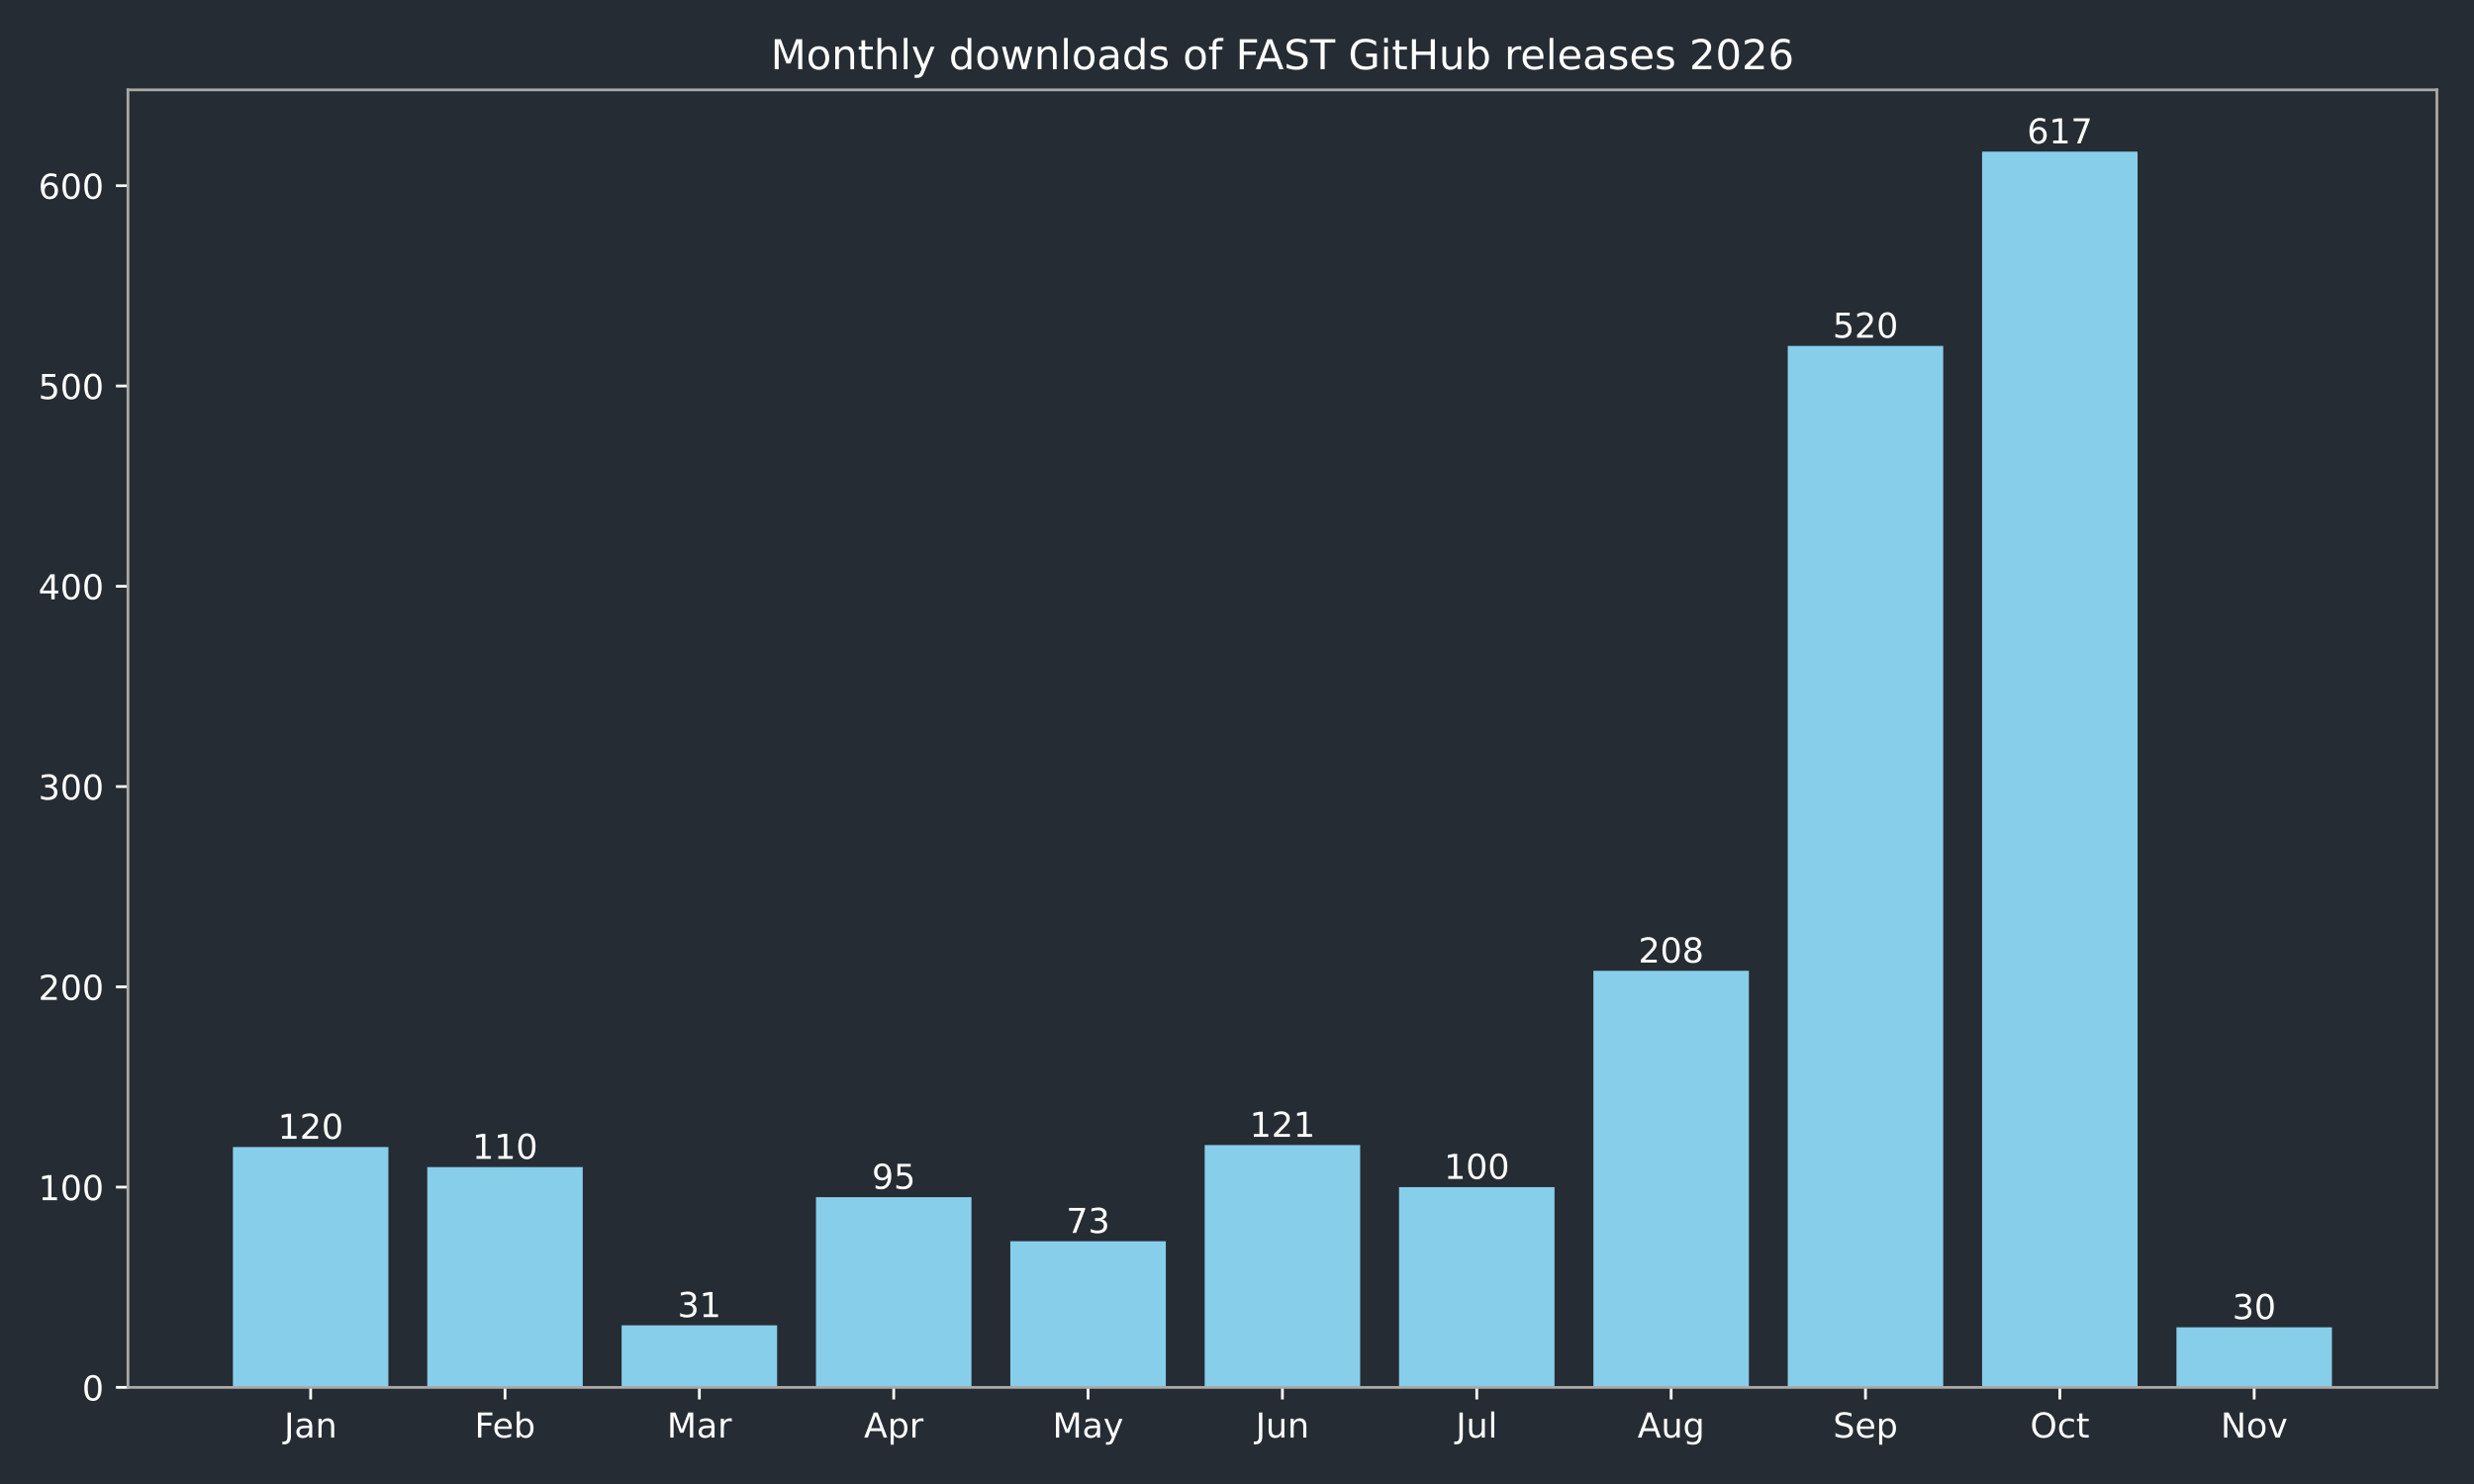
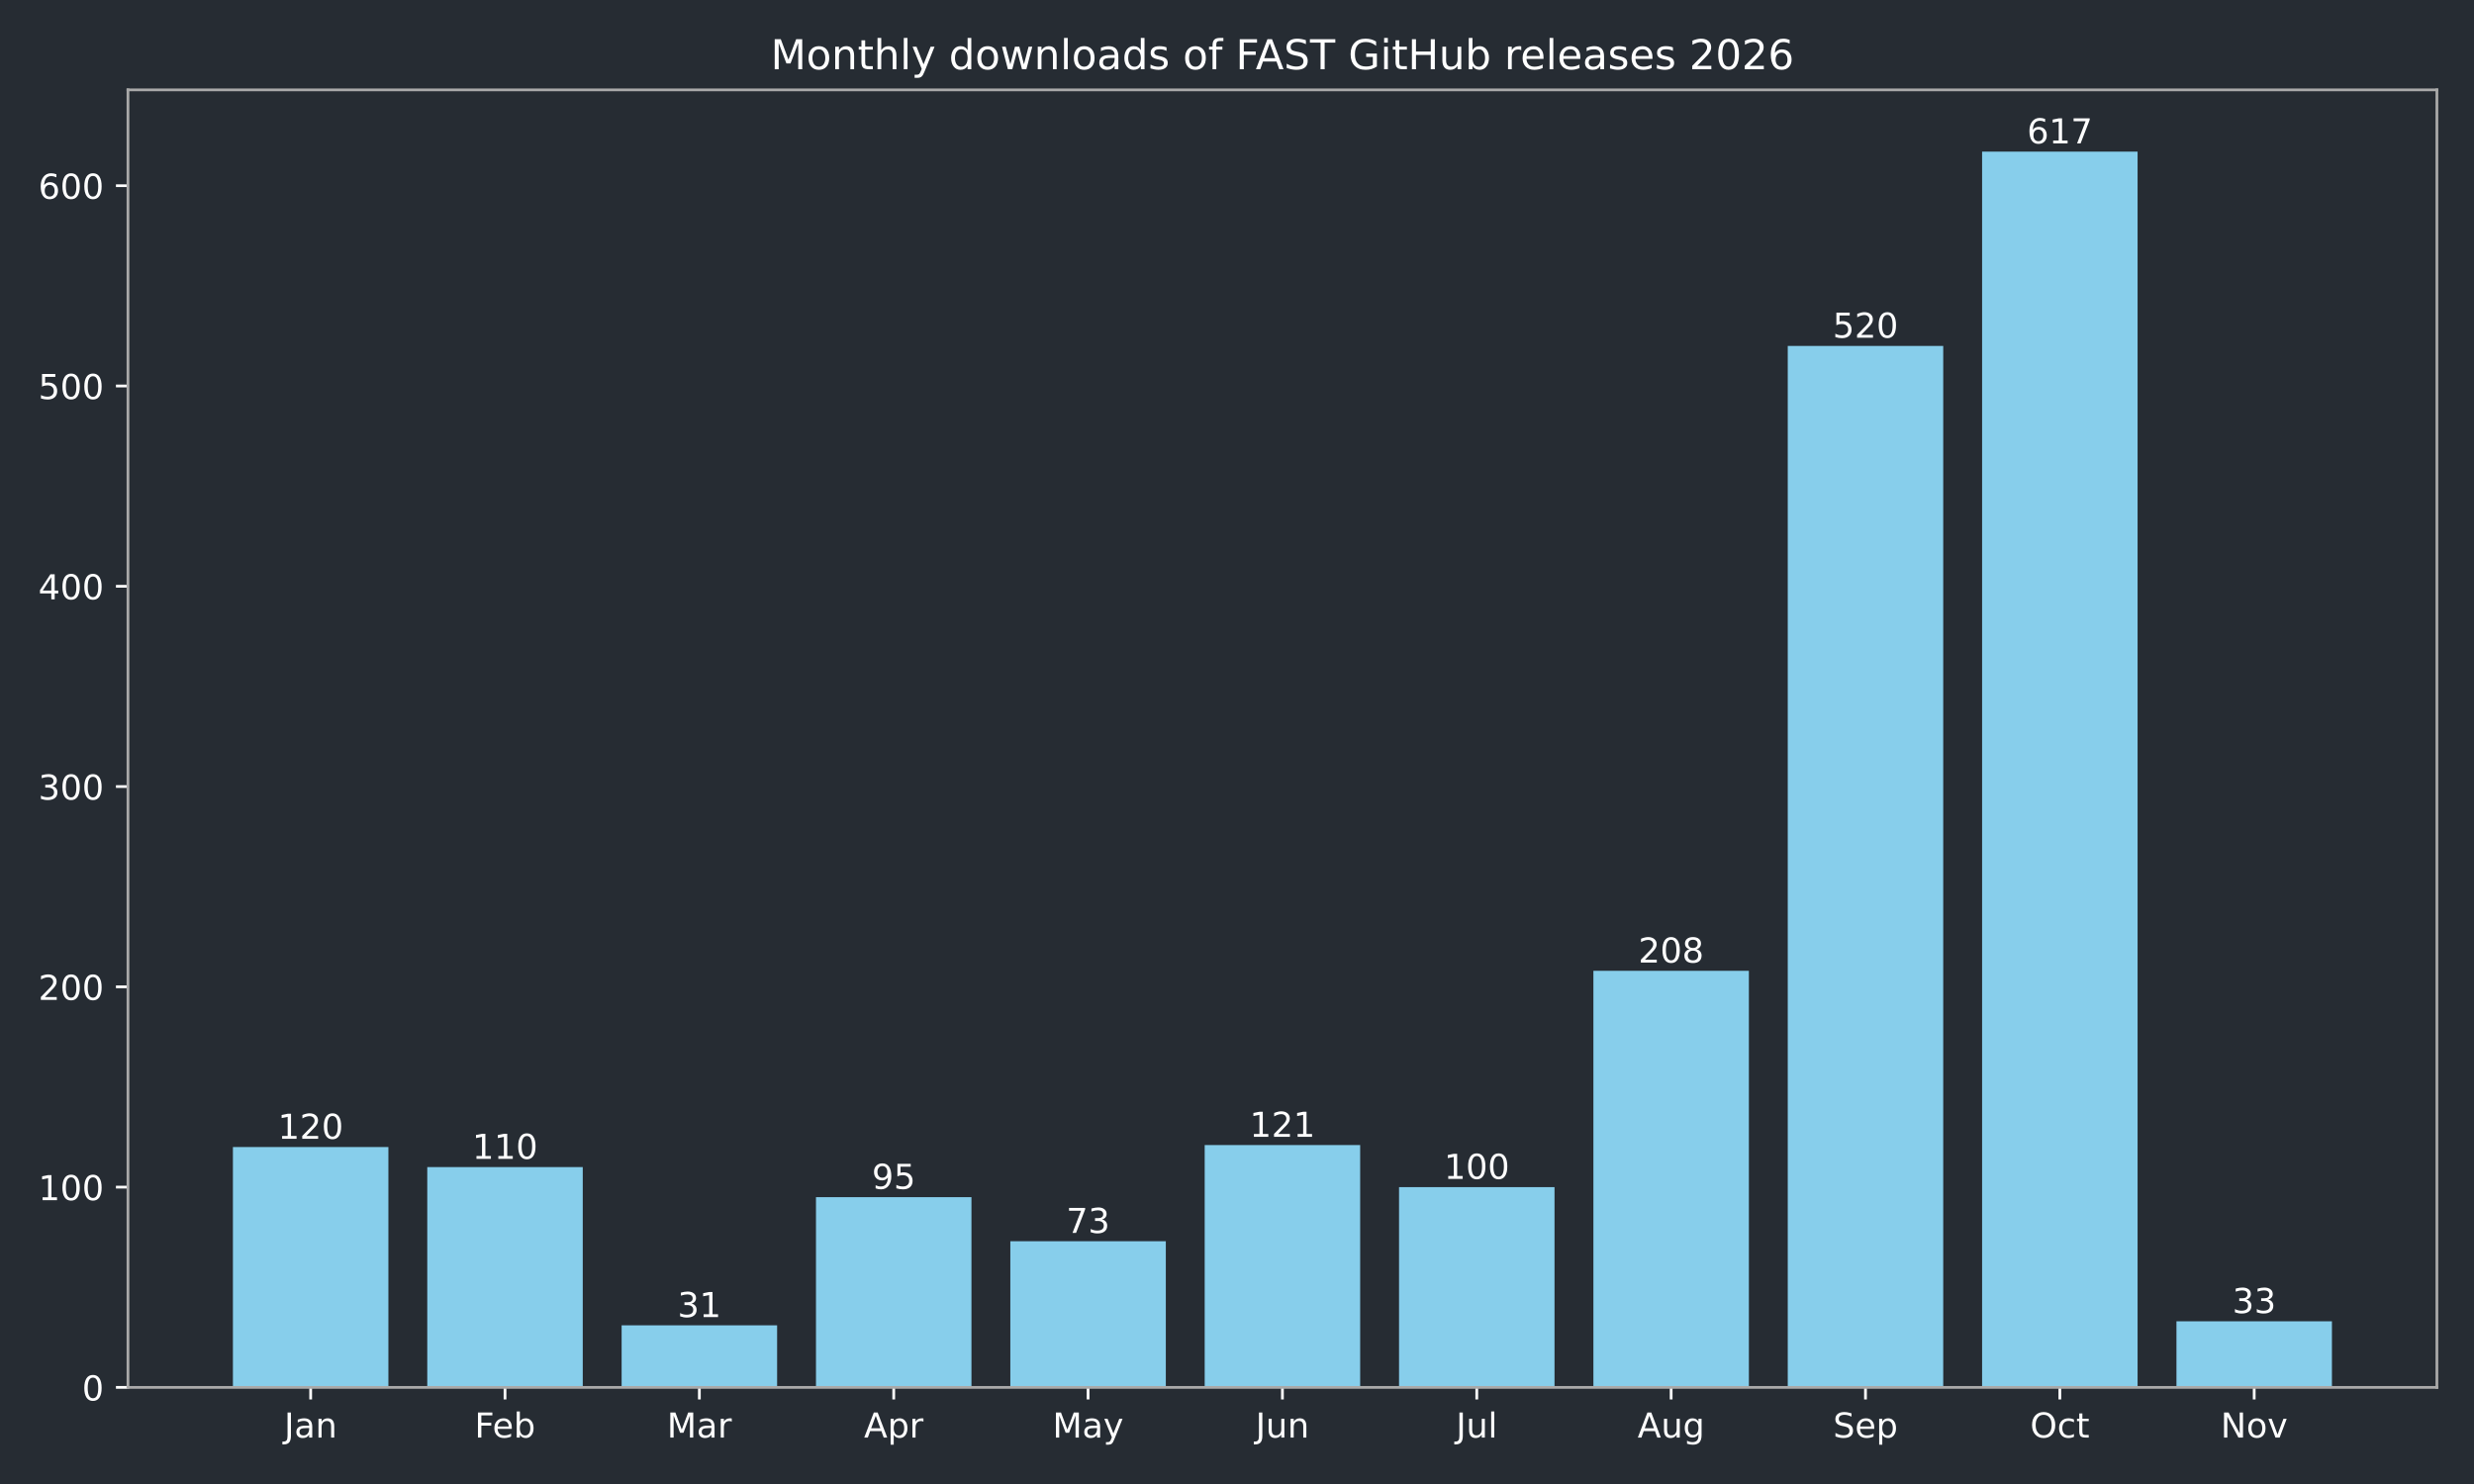
<svg xmlns="http://www.w3.org/2000/svg" xmlns:xlink="http://www.w3.org/1999/xlink" width="720pt" height="432pt" viewBox="0 0 720 432" version="1.1">
  <defs>
    <style type="text/css">*{stroke-linejoin: round; stroke-linecap: butt}</style>
  </defs>
  <g id="figure_1">
    <g id="patch_1">
      <path d="M 0 432  L 720 432  L 720 0  L 0 0  z " style="fill: #262c33" />
    </g>
    <g id="axes_1">
      <g id="patch_2">
        <path d="M 37.24 403.878  L 709.2 403.878  L 709.2 26.16  L 37.24 26.16  z " style="fill: #262c33" />
      </g>
      <g id="patch_3">
-         <path d="M 67.784 403.878  L 113.033 403.878  L 113.033 333.914  L 67.784 333.914  z " clip-path="url(#p8aef0727c0)" style="fill: #87ceeb" />
+         <path d="M 67.784 403.878  L 113.033 403.878  L 113.033 333.914  L 67.784 333.914  z " clip-path="url(#p8a523f33c1)" style="fill: #87ceeb" />
      </g>
      <g id="patch_4">
-         <path d="M 124.346 403.878  L 169.596 403.878  L 169.596 339.744  L 124.346 339.744  z " clip-path="url(#p8aef0727c0)" style="fill: #87ceeb" />
+         <path d="M 124.346 403.878  L 169.596 403.878  L 169.596 339.744  L 124.346 339.744  z " clip-path="url(#p8a523f33c1)" style="fill: #87ceeb" />
      </g>
      <g id="patch_5">
-         <path d="M 180.908 403.878  L 226.158 403.878  L 226.158 385.804  L 180.908 385.804  z " clip-path="url(#p8aef0727c0)" style="fill: #87ceeb" />
+         <path d="M 180.908 403.878  L 226.158 403.878  L 226.158 385.804  L 180.908 385.804  z " clip-path="url(#p8a523f33c1)" style="fill: #87ceeb" />
      </g>
      <g id="patch_6">
-         <path d="M 237.471 403.878  L 282.72 403.878  L 282.72 348.49  L 237.471 348.49  z " clip-path="url(#p8aef0727c0)" style="fill: #87ceeb" />
+         <path d="M 237.471 403.878  L 282.72 403.878  L 282.72 348.49  L 237.471 348.49  z " clip-path="url(#p8a523f33c1)" style="fill: #87ceeb" />
      </g>
      <g id="patch_7">
-         <path d="M 294.033 403.878  L 339.283 403.878  L 339.283 361.316  L 294.033 361.316  z " clip-path="url(#p8aef0727c0)" style="fill: #87ceeb" />
+         <path d="M 294.033 403.878  L 339.283 403.878  L 339.283 361.316  L 294.033 361.316  z " clip-path="url(#p8a523f33c1)" style="fill: #87ceeb" />
      </g>
      <g id="patch_8">
-         <path d="M 350.595 403.878  L 395.845 403.878  L 395.845 333.331  L 350.595 333.331  z " clip-path="url(#p8aef0727c0)" style="fill: #87ceeb" />
+         <path d="M 350.595 403.878  L 395.845 403.878  L 395.845 333.331  L 350.595 333.331  z " clip-path="url(#p8a523f33c1)" style="fill: #87ceeb" />
      </g>
      <g id="patch_9">
-         <path d="M 407.157 403.878  L 452.407 403.878  L 452.407 345.574  L 407.157 345.574  z " clip-path="url(#p8aef0727c0)" style="fill: #87ceeb" />
+         <path d="M 407.157 403.878  L 452.407 403.878  L 452.407 345.574  L 407.157 345.574  z " clip-path="url(#p8a523f33c1)" style="fill: #87ceeb" />
      </g>
      <g id="patch_10">
-         <path d="M 463.72 403.878  L 508.969 403.878  L 508.969 282.607  L 463.72 282.607  z " clip-path="url(#p8aef0727c0)" style="fill: #87ceeb" />
+         <path d="M 463.72 403.878  L 508.969 403.878  L 508.969 282.607  L 463.72 282.607  z " clip-path="url(#p8a523f33c1)" style="fill: #87ceeb" />
      </g>
      <g id="patch_11">
-         <path d="M 520.282 403.878  L 565.532 403.878  L 565.532 100.701  L 520.282 100.701  z " clip-path="url(#p8aef0727c0)" style="fill: #87ceeb" />
+         <path d="M 520.282 403.878  L 565.532 403.878  L 565.532 100.701  L 520.282 100.701  z " clip-path="url(#p8a523f33c1)" style="fill: #87ceeb" />
      </g>
      <g id="patch_12">
-         <path d="M 576.844 403.878  L 622.094 403.878  L 622.094 44.147  L 576.844 44.147  z " clip-path="url(#p8aef0727c0)" style="fill: #87ceeb" />
+         <path d="M 576.844 403.878  L 622.094 403.878  L 622.094 44.147  L 576.844 44.147  z " clip-path="url(#p8a523f33c1)" style="fill: #87ceeb" />
      </g>
      <g id="patch_13">
-         <path d="M 633.407 403.878  L 678.656 403.878  L 678.656 386.387  L 633.407 386.387  z " clip-path="url(#p8aef0727c0)" style="fill: #87ceeb" />
+         <path d="M 633.407 403.878  L 678.656 403.878  L 678.656 384.638  L 633.407 384.638  z " clip-path="url(#p8a523f33c1)" style="fill: #87ceeb" />
      </g>
      <g id="matplotlib.axis_1">
        <g id="xtick_1">
          <g id="line2d_1">
            <defs>
-               <path id="m64a2a18862" d="M 0 0  L 0 3.5  " style="stroke: #ffffff; stroke-width: 0.8" />
+               <path id="m49489546bb" d="M 0 0  L 0 3.5  " style="stroke: #ffffff; stroke-width: 0.8" />
            </defs>
            <g>
-               <use xlink:href="#m64a2a18862" x="90.409" y="403.878" style="fill: #ffffff; stroke: #ffffff; stroke-width: 0.8" />
+               <use xlink:href="#m49489546bb" x="90.409" y="403.878" style="fill: #ffffff; stroke: #ffffff; stroke-width: 0.8" />
            </g>
          </g>
          <g id="text_1">
            <g style="fill: #ffffff" transform="translate(82.70074 418.4753) scale(0.1 -0.1)">
              <defs>
                <path id="DejaVuSans-2d" d="M 628 4666  L 1259 4666  L 1259 325  Q 1259 -519 939 -900  Q 619 -1281 -91 -1281  L -331 -1281  L -331 -750  L -134 -750  Q 284 -750 456 -515  Q 628 -281 628 325  L 628 4666  z " transform="scale(0.015625)" />
                <path id="DejaVuSans-44" d="M 2194 1759  Q 1497 1759 1228 1600  Q 959 1441 959 1056  Q 959 750 1161 570  Q 1363 391 1709 391  Q 2188 391 2477 730  Q 2766 1069 2766 1631  L 2766 1759  L 2194 1759  z M 3341 1997  L 3341 0  L 2766 0  L 2766 531  Q 2569 213 2275 61  Q 1981 -91 1556 -91  Q 1019 -91 701 211  Q 384 513 384 1019  Q 384 1609 779 1909  Q 1175 2209 1959 2209  L 2766 2209  L 2766 2266  Q 2766 2663 2505 2880  Q 2244 3097 1772 3097  Q 1472 3097 1187 3025  Q 903 2953 641 2809  L 641 3341  Q 956 3463 1253 3523  Q 1550 3584 1831 3584  Q 2591 3584 2966 3190  Q 3341 2797 3341 1997  z " transform="scale(0.015625)" />
                <path id="DejaVuSans-51" d="M 3513 2113  L 3513 0  L 2938 0  L 2938 2094  Q 2938 2591 2744 2837  Q 2550 3084 2163 3084  Q 1697 3084 1428 2787  Q 1159 2491 1159 1978  L 1159 0  L 581 0  L 581 3500  L 1159 3500  L 1159 2956  Q 1366 3272 1645 3428  Q 1925 3584 2291 3584  Q 2894 3584 3203 3211  Q 3513 2838 3513 2113  z " transform="scale(0.015625)" />
              </defs>
              <use xlink:href="#DejaVuSans-2d" />
              <use xlink:href="#DejaVuSans-44" transform="translate(29.5 0)" />
              <use xlink:href="#DejaVuSans-51" transform="translate(90.78125 0)" />
            </g>
          </g>
        </g>
        <g id="xtick_2">
          <g id="line2d_2">
            <g>
-               <use xlink:href="#m64a2a18862" x="146.971" y="403.878" style="fill: #ffffff; stroke: #ffffff; stroke-width: 0.8" />
+               <use xlink:href="#m49489546bb" x="146.971" y="403.878" style="fill: #ffffff; stroke: #ffffff; stroke-width: 0.8" />
            </g>
          </g>
          <g id="text_2">
            <g style="fill: #ffffff" transform="translate(138.1177 418.4761) scale(0.1 -0.1)">
              <defs>
                <path id="DejaVuSans-29" d="M 628 4666  L 3309 4666  L 3309 4134  L 1259 4134  L 1259 2759  L 3109 2759  L 3109 2228  L 1259 2228  L 1259 0  L 628 0  L 628 4666  z " transform="scale(0.015625)" />
                <path id="DejaVuSans-48" d="M 3597 1894  L 3597 1613  L 953 1613  Q 991 1019 1311 708  Q 1631 397 2203 397  Q 2534 397 2845 478  Q 3156 559 3463 722  L 3463 178  Q 3153 47 2828 -22  Q 2503 -91 2169 -91  Q 1331 -91 842 396  Q 353 884 353 1716  Q 353 2575 817 3079  Q 1281 3584 2069 3584  Q 2775 3584 3186 3129  Q 3597 2675 3597 1894  z M 3022 2063  Q 3016 2534 2758 2815  Q 2500 3097 2075 3097  Q 1594 3097 1305 2825  Q 1016 2553 972 2059  L 3022 2063  z " transform="scale(0.015625)" />
                <path id="DejaVuSans-45" d="M 3116 1747  Q 3116 2381 2855 2742  Q 2594 3103 2138 3103  Q 1681 3103 1420 2742  Q 1159 2381 1159 1747  Q 1159 1113 1420 752  Q 1681 391 2138 391  Q 2594 391 2855 752  Q 3116 1113 3116 1747  z M 1159 2969  Q 1341 3281 1617 3432  Q 1894 3584 2278 3584  Q 2916 3584 3314 3078  Q 3713 2572 3713 1747  Q 3713 922 3314 415  Q 2916 -91 2278 -91  Q 1894 -91 1617 61  Q 1341 213 1159 525  L 1159 0  L 581 0  L 581 4863  L 1159 4863  L 1159 2969  z " transform="scale(0.015625)" />
              </defs>
              <use xlink:href="#DejaVuSans-29" />
              <use xlink:href="#DejaVuSans-48" transform="translate(52.04688 0)" />
              <use xlink:href="#DejaVuSans-45" transform="translate(113.5781 0)" />
            </g>
          </g>
        </g>
        <g id="xtick_3">
          <g id="line2d_3">
            <g>
-               <use xlink:href="#m64a2a18862" x="203.533" y="403.878" style="fill: #ffffff; stroke: #ffffff; stroke-width: 0.8" />
+               <use xlink:href="#m49489546bb" x="203.533" y="403.878" style="fill: #ffffff; stroke: #ffffff; stroke-width: 0.8" />
            </g>
          </g>
          <g id="text_3">
            <g style="fill: #ffffff" transform="translate(194.0995 418.4753) scale(0.1 -0.1)">
              <defs>
                <path id="DejaVuSans-30" d="M 628 4666  L 1569 4666  L 2759 1491  L 3956 4666  L 4897 4666  L 4897 0  L 4281 0  L 4281 4097  L 3078 897  L 2444 897  L 1241 4097  L 1241 0  L 628 0  L 628 4666  z " transform="scale(0.015625)" />
                <path id="DejaVuSans-55" d="M 2631 2963  Q 2534 3019 2420 3045  Q 2306 3072 2169 3072  Q 1681 3072 1420 2755  Q 1159 2438 1159 1844  L 1159 0  L 581 0  L 581 3500  L 1159 3500  L 1159 2956  Q 1341 3275 1631 3429  Q 1922 3584 2338 3584  Q 2397 3584 2469 3576  Q 2541 3569 2628 3553  L 2631 2963  z " transform="scale(0.015625)" />
              </defs>
              <use xlink:href="#DejaVuSans-30" />
              <use xlink:href="#DejaVuSans-44" transform="translate(86.28125 0)" />
              <use xlink:href="#DejaVuSans-55" transform="translate(147.5625 0)" />
            </g>
          </g>
        </g>
        <g id="xtick_4">
          <g id="line2d_4">
            <g>
-               <use xlink:href="#m64a2a18862" x="260.095" y="403.878" style="fill: #ffffff; stroke: #ffffff; stroke-width: 0.8" />
+               <use xlink:href="#m49489546bb" x="260.095" y="403.878" style="fill: #ffffff; stroke: #ffffff; stroke-width: 0.8" />
            </g>
          </g>
          <g id="text_4">
            <g style="fill: #ffffff" transform="translate(251.4454 418.4753) scale(0.1 -0.1)">
              <defs>
                <path id="DejaVuSans-24" d="M 2188 4044  L 1331 1722  L 3047 1722  L 2188 4044  z M 1831 4666  L 2547 4666  L 4325 0  L 3669 0  L 3244 1197  L 1141 1197  L 716 0  L 50 0  L 1831 4666  z " transform="scale(0.015625)" />
                <path id="DejaVuSans-53" d="M 1159 525  L 1159 -1331  L 581 -1331  L 581 3500  L 1159 3500  L 1159 2969  Q 1341 3281 1617 3432  Q 1894 3584 2278 3584  Q 2916 3584 3314 3078  Q 3713 2572 3713 1747  Q 3713 922 3314 415  Q 2916 -91 2278 -91  Q 1894 -91 1617 61  Q 1341 213 1159 525  z M 3116 1747  Q 3116 2381 2855 2742  Q 2594 3103 2138 3103  Q 1681 3103 1420 2742  Q 1159 2381 1159 1747  Q 1159 1113 1420 752  Q 1681 391 2138 391  Q 2594 391 2855 752  Q 3116 1113 3116 1747  z " transform="scale(0.015625)" />
              </defs>
              <use xlink:href="#DejaVuSans-24" />
              <use xlink:href="#DejaVuSans-53" transform="translate(68.40625 0)" />
              <use xlink:href="#DejaVuSans-55" transform="translate(131.8906 0)" />
            </g>
          </g>
        </g>
        <g id="xtick_5">
          <g id="line2d_5">
            <g>
-               <use xlink:href="#m64a2a18862" x="316.658" y="403.878" style="fill: #ffffff; stroke: #ffffff; stroke-width: 0.8" />
+               <use xlink:href="#m49489546bb" x="316.658" y="403.878" style="fill: #ffffff; stroke: #ffffff; stroke-width: 0.8" />
            </g>
          </g>
          <g id="text_5">
            <g style="fill: #ffffff" transform="translate(306.3202 418.4753) scale(0.1 -0.1)">
              <defs>
                <path id="DejaVuSans-5c" d="M 2059 -325  Q 1816 -950 1584 -1140  Q 1353 -1331 966 -1331  L 506 -1331  L 506 -850  L 844 -850  Q 1081 -850 1212 -737  Q 1344 -625 1503 -206  L 1606 56  L 191 3500  L 800 3500  L 1894 763  L 2988 3500  L 3597 3500  L 2059 -325  z " transform="scale(0.015625)" />
              </defs>
              <use xlink:href="#DejaVuSans-30" />
              <use xlink:href="#DejaVuSans-44" transform="translate(86.28125 0)" />
              <use xlink:href="#DejaVuSans-5c" transform="translate(147.5625 0)" />
            </g>
          </g>
        </g>
        <g id="xtick_6">
          <g id="line2d_6">
            <g>
-               <use xlink:href="#m64a2a18862" x="373.22" y="403.878" style="fill: #ffffff; stroke: #ffffff; stroke-width: 0.8" />
+               <use xlink:href="#m49489546bb" x="373.22" y="403.878" style="fill: #ffffff; stroke: #ffffff; stroke-width: 0.8" />
            </g>
          </g>
          <g id="text_6">
            <g style="fill: #ffffff" transform="translate(365.4075 418.4753) scale(0.1 -0.1)">
              <defs>
                <path id="DejaVuSans-58" d="M 544 1381  L 544 3500  L 1119 3500  L 1119 1403  Q 1119 906 1312 657  Q 1506 409 1894 409  Q 2359 409 2629 706  Q 2900 1003 2900 1516  L 2900 3500  L 3475 3500  L 3475 0  L 2900 0  L 2900 538  Q 2691 219 2414 64  Q 2138 -91 1772 -91  Q 1169 -91 856 284  Q 544 659 544 1381  z M 1991 3584  L 1991 3584  z " transform="scale(0.015625)" />
              </defs>
              <use xlink:href="#DejaVuSans-2d" />
              <use xlink:href="#DejaVuSans-58" transform="translate(29.5 0)" />
              <use xlink:href="#DejaVuSans-51" transform="translate(92.875 0)" />
            </g>
          </g>
        </g>
        <g id="xtick_7">
          <g id="line2d_7">
            <g>
-               <use xlink:href="#m64a2a18862" x="429.782" y="403.878" style="fill: #ffffff; stroke: #ffffff; stroke-width: 0.8" />
+               <use xlink:href="#m49489546bb" x="429.782" y="403.878" style="fill: #ffffff; stroke: #ffffff; stroke-width: 0.8" />
            </g>
          </g>
          <g id="text_7">
            <g style="fill: #ffffff" transform="translate(423.7495 418.4761) scale(0.1 -0.1)">
              <defs>
                <path id="DejaVuSans-4f" d="M 603 4863  L 1178 4863  L 1178 0  L 603 0  L 603 4863  z " transform="scale(0.015625)" />
              </defs>
              <use xlink:href="#DejaVuSans-2d" />
              <use xlink:href="#DejaVuSans-58" transform="translate(29.5 0)" />
              <use xlink:href="#DejaVuSans-4f" transform="translate(92.875 0)" />
            </g>
          </g>
        </g>
        <g id="xtick_8">
          <g id="line2d_8">
            <g>
-               <use xlink:href="#m64a2a18862" x="486.345" y="403.878" style="fill: #ffffff; stroke: #ffffff; stroke-width: 0.8" />
+               <use xlink:href="#m49489546bb" x="486.345" y="403.878" style="fill: #ffffff; stroke: #ffffff; stroke-width: 0.8" />
            </g>
          </g>
          <g id="text_8">
            <g style="fill: #ffffff" transform="translate(476.5813 418.4753) scale(0.1 -0.1)">
              <defs>
                <path id="DejaVuSans-4a" d="M 2906 1791  Q 2906 2416 2648 2759  Q 2391 3103 1925 3103  Q 1463 3103 1205 2759  Q 947 2416 947 1791  Q 947 1169 1205 825  Q 1463 481 1925 481  Q 2391 481 2648 825  Q 2906 1169 2906 1791  z M 3481 434  Q 3481 -459 3084 -895  Q 2688 -1331 1869 -1331  Q 1566 -1331 1297 -1286  Q 1028 -1241 775 -1147  L 775 -588  Q 1028 -725 1275 -790  Q 1522 -856 1778 -856  Q 2344 -856 2625 -561  Q 2906 -266 2906 331  L 2906 616  Q 2728 306 2450 153  Q 2172 0 1784 0  Q 1141 0 747 490  Q 353 981 353 1791  Q 353 2603 747 3093  Q 1141 3584 1784 3584  Q 2172 3584 2450 3431  Q 2728 3278 2906 2969  L 2906 3500  L 3481 3500  L 3481 434  z " transform="scale(0.015625)" />
              </defs>
              <use xlink:href="#DejaVuSans-24" />
              <use xlink:href="#DejaVuSans-58" transform="translate(68.40625 0)" />
              <use xlink:href="#DejaVuSans-4a" transform="translate(131.7812 0)" />
            </g>
          </g>
        </g>
        <g id="xtick_9">
          <g id="line2d_9">
            <g>
-               <use xlink:href="#m64a2a18862" x="542.907" y="403.878" style="fill: #ffffff; stroke: #ffffff; stroke-width: 0.8" />
+               <use xlink:href="#m49489546bb" x="542.907" y="403.878" style="fill: #ffffff; stroke: #ffffff; stroke-width: 0.8" />
            </g>
          </g>
          <g id="text_9">
            <g style="fill: #ffffff" transform="translate(533.4819 418.4753) scale(0.1 -0.1)">
              <defs>
                <path id="DejaVuSans-36" d="M 3425 4513  L 3425 3897  Q 3066 4069 2747 4153  Q 2428 4238 2131 4238  Q 1616 4238 1336 4038  Q 1056 3838 1056 3469  Q 1056 3159 1242 3001  Q 1428 2844 1947 2747  L 2328 2669  Q 3034 2534 3370 2195  Q 3706 1856 3706 1288  Q 3706 609 3251 259  Q 2797 -91 1919 -91  Q 1588 -91 1214 -16  Q 841 59 441 206  L 441 856  Q 825 641 1194 531  Q 1563 422 1919 422  Q 2459 422 2753 634  Q 3047 847 3047 1241  Q 3047 1584 2836 1778  Q 2625 1972 2144 2069  L 1759 2144  Q 1053 2284 737 2584  Q 422 2884 422 3419  Q 422 4038 858 4394  Q 1294 4750 2059 4750  Q 2388 4750 2728 4690  Q 3069 4631 3425 4513  z " transform="scale(0.015625)" />
              </defs>
              <use xlink:href="#DejaVuSans-36" />
              <use xlink:href="#DejaVuSans-48" transform="translate(63.48438 0)" />
              <use xlink:href="#DejaVuSans-53" transform="translate(125.0156 0)" />
            </g>
          </g>
        </g>
        <g id="xtick_10">
          <g id="line2d_10">
            <g>
-               <use xlink:href="#m64a2a18862" x="599.469" y="403.878" style="fill: #ffffff; stroke: #ffffff; stroke-width: 0.8" />
+               <use xlink:href="#m49489546bb" x="599.469" y="403.878" style="fill: #ffffff; stroke: #ffffff; stroke-width: 0.8" />
            </g>
          </g>
          <g id="text_10">
            <g style="fill: #ffffff" transform="translate(590.8238 418.4753) scale(0.1 -0.1)">
              <defs>
                <path id="DejaVuSans-32" d="M 2522 4238  Q 1834 4238 1429 3725  Q 1025 3213 1025 2328  Q 1025 1447 1429 934  Q 1834 422 2522 422  Q 3209 422 3611 934  Q 4013 1447 4013 2328  Q 4013 3213 3611 3725  Q 3209 4238 2522 4238  z M 2522 4750  Q 3503 4750 4090 4092  Q 4678 3434 4678 2328  Q 4678 1225 4090 567  Q 3503 -91 2522 -91  Q 1538 -91 948 565  Q 359 1222 359 2328  Q 359 3434 948 4092  Q 1538 4750 2522 4750  z " transform="scale(0.015625)" />
                <path id="DejaVuSans-46" d="M 3122 3366  L 3122 2828  Q 2878 2963 2633 3030  Q 2388 3097 2138 3097  Q 1578 3097 1268 2742  Q 959 2388 959 1747  Q 959 1106 1268 751  Q 1578 397 2138 397  Q 2388 397 2633 464  Q 2878 531 3122 666  L 3122 134  Q 2881 22 2623 -34  Q 2366 -91 2075 -91  Q 1284 -91 818 406  Q 353 903 353 1747  Q 353 2603 823 3093  Q 1294 3584 2113 3584  Q 2378 3584 2631 3529  Q 2884 3475 3122 3366  z " transform="scale(0.015625)" />
                <path id="DejaVuSans-57" d="M 1172 4494  L 1172 3500  L 2356 3500  L 2356 3053  L 1172 3053  L 1172 1153  Q 1172 725 1289 603  Q 1406 481 1766 481  L 2356 481  L 2356 0  L 1766 0  Q 1100 0 847 248  Q 594 497 594 1153  L 594 3053  L 172 3053  L 172 3500  L 594 3500  L 594 4494  L 1172 4494  z " transform="scale(0.015625)" />
              </defs>
              <use xlink:href="#DejaVuSans-32" />
              <use xlink:href="#DejaVuSans-46" transform="translate(78.71875 0)" />
              <use xlink:href="#DejaVuSans-57" transform="translate(133.7031 0)" />
            </g>
          </g>
        </g>
        <g id="xtick_11">
          <g id="line2d_11">
            <g>
-               <use xlink:href="#m64a2a18862" x="656.031" y="403.878" style="fill: #ffffff; stroke: #ffffff; stroke-width: 0.8" />
+               <use xlink:href="#m49489546bb" x="656.031" y="403.878" style="fill: #ffffff; stroke: #ffffff; stroke-width: 0.8" />
            </g>
          </g>
          <g id="text_11">
            <g style="fill: #ffffff" transform="translate(646.2721 418.4753) scale(0.1 -0.1)">
              <defs>
                <path id="DejaVuSans-31" d="M 628 4666  L 1478 4666  L 3547 763  L 3547 4666  L 4159 4666  L 4159 0  L 3309 0  L 1241 3903  L 1241 0  L 628 0  L 628 4666  z " transform="scale(0.015625)" />
                <path id="DejaVuSans-52" d="M 1959 3097  Q 1497 3097 1228 2736  Q 959 2375 959 1747  Q 959 1119 1226 758  Q 1494 397 1959 397  Q 2419 397 2687 759  Q 2956 1122 2956 1747  Q 2956 2369 2687 2733  Q 2419 3097 1959 3097  z M 1959 3584  Q 2709 3584 3137 3096  Q 3566 2609 3566 1747  Q 3566 888 3137 398  Q 2709 -91 1959 -91  Q 1206 -91 779 398  Q 353 888 353 1747  Q 353 2609 779 3096  Q 1206 3584 1959 3584  z " transform="scale(0.015625)" />
                <path id="DejaVuSans-59" d="M 191 3500  L 800 3500  L 1894 563  L 2988 3500  L 3597 3500  L 2284 0  L 1503 0  L 191 3500  z " transform="scale(0.015625)" />
              </defs>
              <use xlink:href="#DejaVuSans-31" />
              <use xlink:href="#DejaVuSans-52" transform="translate(74.8125 0)" />
              <use xlink:href="#DejaVuSans-59" transform="translate(136 0)" />
            </g>
          </g>
        </g>
      </g>
      <g id="matplotlib.axis_2">
        <g id="ytick_1">
          <g id="line2d_12">
            <defs>
-               <path id="m87b8246125" d="M 0 0  L -3.5 0  " style="stroke: #ffffff; stroke-width: 0.8" />
+               <path id="mfbec9dcdf3" d="M 0 0  L -3.5 0  " style="stroke: #ffffff; stroke-width: 0.8" />
            </defs>
            <g>
-               <use xlink:href="#m87b8246125" x="37.24" y="403.878" style="fill: #ffffff; stroke: #ffffff; stroke-width: 0.8" />
+               <use xlink:href="#mfbec9dcdf3" x="37.24" y="403.878" style="fill: #ffffff; stroke: #ffffff; stroke-width: 0.8" />
            </g>
          </g>
          <g id="text_12">
            <g style="fill: #ffffff" transform="translate(23.8775 407.6765) scale(0.1 -0.1)">
              <defs>
                <path id="DejaVuSans-13" d="M 2034 4250  Q 1547 4250 1301 3770  Q 1056 3291 1056 2328  Q 1056 1369 1301 889  Q 1547 409 2034 409  Q 2525 409 2770 889  Q 3016 1369 3016 2328  Q 3016 3291 2770 3770  Q 2525 4250 2034 4250  z M 2034 4750  Q 2819 4750 3233 4129  Q 3647 3509 3647 2328  Q 3647 1150 3233 529  Q 2819 -91 2034 -91  Q 1250 -91 836 529  Q 422 1150 422 2328  Q 422 3509 836 4129  Q 1250 4750 2034 4750  z " transform="scale(0.015625)" />
              </defs>
              <use xlink:href="#DejaVuSans-13" />
            </g>
          </g>
        </g>
        <g id="ytick_2">
          <g id="line2d_13">
            <g>
-               <use xlink:href="#m87b8246125" x="37.24" y="345.574" style="fill: #ffffff; stroke: #ffffff; stroke-width: 0.8" />
+               <use xlink:href="#mfbec9dcdf3" x="37.24" y="345.574" style="fill: #ffffff; stroke: #ffffff; stroke-width: 0.8" />
            </g>
          </g>
          <g id="text_13">
            <g style="fill: #ffffff" transform="translate(11.1525 349.3732) scale(0.1 -0.1)">
              <defs>
                <path id="DejaVuSans-14" d="M 794 531  L 1825 531  L 1825 4091  L 703 3866  L 703 4441  L 1819 4666  L 2450 4666  L 2450 531  L 3481 531  L 3481 0  L 794 0  L 794 531  z " transform="scale(0.015625)" />
              </defs>
              <use xlink:href="#DejaVuSans-14" />
              <use xlink:href="#DejaVuSans-13" transform="translate(63.625 0)" />
              <use xlink:href="#DejaVuSans-13" transform="translate(127.25 0)" />
            </g>
          </g>
        </g>
        <g id="ytick_3">
          <g id="line2d_14">
            <g>
-               <use xlink:href="#m87b8246125" x="37.24" y="287.271" style="fill: #ffffff; stroke: #ffffff; stroke-width: 0.8" />
+               <use xlink:href="#mfbec9dcdf3" x="37.24" y="287.271" style="fill: #ffffff; stroke: #ffffff; stroke-width: 0.8" />
            </g>
          </g>
          <g id="text_14">
            <g style="fill: #ffffff" transform="translate(11.1525 291.07) scale(0.1 -0.1)">
              <defs>
                <path id="DejaVuSans-15" d="M 1228 531  L 3431 531  L 3431 0  L 469 0  L 469 531  Q 828 903 1448 1529  Q 2069 2156 2228 2338  Q 2531 2678 2651 2914  Q 2772 3150 2772 3378  Q 2772 3750 2511 3984  Q 2250 4219 1831 4219  Q 1534 4219 1204 4116  Q 875 4013 500 3803  L 500 4441  Q 881 4594 1212 4672  Q 1544 4750 1819 4750  Q 2544 4750 2975 4387  Q 3406 4025 3406 3419  Q 3406 3131 3298 2873  Q 3191 2616 2906 2266  Q 2828 2175 2409 1742  Q 1991 1309 1228 531  z " transform="scale(0.015625)" />
              </defs>
              <use xlink:href="#DejaVuSans-15" />
              <use xlink:href="#DejaVuSans-13" transform="translate(63.625 0)" />
              <use xlink:href="#DejaVuSans-13" transform="translate(127.25 0)" />
            </g>
          </g>
        </g>
        <g id="ytick_4">
          <g id="line2d_15">
            <g>
-               <use xlink:href="#m87b8246125" x="37.24" y="228.968" style="fill: #ffffff; stroke: #ffffff; stroke-width: 0.8" />
+               <use xlink:href="#mfbec9dcdf3" x="37.24" y="228.968" style="fill: #ffffff; stroke: #ffffff; stroke-width: 0.8" />
            </g>
          </g>
          <g id="text_15">
            <g style="fill: #ffffff" transform="translate(11.1525 232.7667) scale(0.1 -0.1)">
              <defs>
                <path id="DejaVuSans-16" d="M 2597 2516  Q 3050 2419 3304 2112  Q 3559 1806 3559 1356  Q 3559 666 3084 287  Q 2609 -91 1734 -91  Q 1441 -91 1130 -33  Q 819 25 488 141  L 488 750  Q 750 597 1062 519  Q 1375 441 1716 441  Q 2309 441 2620 675  Q 2931 909 2931 1356  Q 2931 1769 2642 2001  Q 2353 2234 1838 2234  L 1294 2234  L 1294 2753  L 1863 2753  Q 2328 2753 2575 2939  Q 2822 3125 2822 3475  Q 2822 3834 2567 4026  Q 2313 4219 1838 4219  Q 1578 4219 1281 4162  Q 984 4106 628 3988  L 628 4550  Q 988 4650 1302 4700  Q 1616 4750 1894 4750  Q 2613 4750 3031 4423  Q 3450 4097 3450 3541  Q 3450 3153 3228 2886  Q 3006 2619 2597 2516  z " transform="scale(0.015625)" />
              </defs>
              <use xlink:href="#DejaVuSans-16" />
              <use xlink:href="#DejaVuSans-13" transform="translate(63.625 0)" />
              <use xlink:href="#DejaVuSans-13" transform="translate(127.25 0)" />
            </g>
          </g>
        </g>
        <g id="ytick_5">
          <g id="line2d_16">
            <g>
-               <use xlink:href="#m87b8246125" x="37.24" y="170.665" style="fill: #ffffff; stroke: #ffffff; stroke-width: 0.8" />
+               <use xlink:href="#mfbec9dcdf3" x="37.24" y="170.665" style="fill: #ffffff; stroke: #ffffff; stroke-width: 0.8" />
            </g>
          </g>
          <g id="text_16">
            <g style="fill: #ffffff" transform="translate(11.1525 174.4635) scale(0.1 -0.1)">
              <defs>
                <path id="DejaVuSans-17" d="M 2419 4116  L 825 1625  L 2419 1625  L 2419 4116  z M 2253 4666  L 3047 4666  L 3047 1625  L 3713 1625  L 3713 1100  L 3047 1100  L 3047 0  L 2419 0  L 2419 1100  L 313 1100  L 313 1709  L 2253 4666  z " transform="scale(0.015625)" />
              </defs>
              <use xlink:href="#DejaVuSans-17" />
              <use xlink:href="#DejaVuSans-13" transform="translate(63.625 0)" />
              <use xlink:href="#DejaVuSans-13" transform="translate(127.25 0)" />
            </g>
          </g>
        </g>
        <g id="ytick_6">
          <g id="line2d_17">
            <g>
-               <use xlink:href="#m87b8246125" x="37.24" y="112.361" style="fill: #ffffff; stroke: #ffffff; stroke-width: 0.8" />
+               <use xlink:href="#mfbec9dcdf3" x="37.24" y="112.361" style="fill: #ffffff; stroke: #ffffff; stroke-width: 0.8" />
            </g>
          </g>
          <g id="text_17">
            <g style="fill: #ffffff" transform="translate(11.1525 116.1602) scale(0.1 -0.1)">
              <defs>
                <path id="DejaVuSans-18" d="M 691 4666  L 3169 4666  L 3169 4134  L 1269 4134  L 1269 2991  Q 1406 3038 1543 3061  Q 1681 3084 1819 3084  Q 2600 3084 3056 2656  Q 3513 2228 3513 1497  Q 3513 744 3044 326  Q 2575 -91 1722 -91  Q 1428 -91 1123 -41  Q 819 9 494 109  L 494 744  Q 775 591 1075 516  Q 1375 441 1709 441  Q 2250 441 2565 725  Q 2881 1009 2881 1497  Q 2881 1984 2565 2268  Q 2250 2553 1709 2553  Q 1456 2553 1204 2497  Q 953 2441 691 2322  L 691 4666  z " transform="scale(0.015625)" />
              </defs>
              <use xlink:href="#DejaVuSans-18" />
              <use xlink:href="#DejaVuSans-13" transform="translate(63.625 0)" />
              <use xlink:href="#DejaVuSans-13" transform="translate(127.25 0)" />
            </g>
          </g>
        </g>
        <g id="ytick_7">
          <g id="line2d_18">
            <g>
-               <use xlink:href="#m87b8246125" x="37.24" y="54.058" style="fill: #ffffff; stroke: #ffffff; stroke-width: 0.8" />
+               <use xlink:href="#mfbec9dcdf3" x="37.24" y="54.058" style="fill: #ffffff; stroke: #ffffff; stroke-width: 0.8" />
            </g>
          </g>
          <g id="text_18">
            <g style="fill: #ffffff" transform="translate(11.1525 57.85694) scale(0.1 -0.1)">
              <defs>
                <path id="DejaVuSans-19" d="M 2113 2584  Q 1688 2584 1439 2293  Q 1191 2003 1191 1497  Q 1191 994 1439 701  Q 1688 409 2113 409  Q 2538 409 2786 701  Q 3034 994 3034 1497  Q 3034 2003 2786 2293  Q 2538 2584 2113 2584  z M 3366 4563  L 3366 3988  Q 3128 4100 2886 4159  Q 2644 4219 2406 4219  Q 1781 4219 1451 3797  Q 1122 3375 1075 2522  Q 1259 2794 1537 2939  Q 1816 3084 2150 3084  Q 2853 3084 3261 2657  Q 3669 2231 3669 1497  Q 3669 778 3244 343  Q 2819 -91 2113 -91  Q 1303 -91 875 529  Q 447 1150 447 2328  Q 447 3434 972 4092  Q 1497 4750 2381 4750  Q 2619 4750 2861 4703  Q 3103 4656 3366 4563  z " transform="scale(0.015625)" />
              </defs>
              <use xlink:href="#DejaVuSans-19" />
              <use xlink:href="#DejaVuSans-13" transform="translate(63.625 0)" />
              <use xlink:href="#DejaVuSans-13" transform="translate(127.25 0)" />
            </g>
          </g>
        </g>
      </g>
      <g id="patch_14">
        <path d="M 37.24 403.878  L 37.24 26.16  " style="fill: none; stroke: #a9a9a9; stroke-width: 0.8; stroke-linejoin: miter; stroke-linecap: square" />
      </g>
      <g id="patch_15">
        <path d="M 709.2 403.878  L 709.2 26.16  " style="fill: none; stroke: #a9a9a9; stroke-width: 0.8; stroke-linejoin: miter; stroke-linecap: square" />
      </g>
      <g id="patch_16">
        <path d="M 37.24 403.878  L 709.2 403.878  " style="fill: none; stroke: #a9a9a9; stroke-width: 0.8; stroke-linejoin: miter; stroke-linecap: square" />
      </g>
      <g id="patch_17">
        <path d="M 37.24 26.16  L 709.2 26.16  " style="fill: none; stroke: #a9a9a9; stroke-width: 0.8; stroke-linejoin: miter; stroke-linecap: square" />
      </g>
      <g id="text_19">
        <g style="fill: #ffffff" transform="translate(80.8648 331.5114) scale(0.1 -0.1)">
          <use xlink:href="#DejaVuSans-14" />
          <use xlink:href="#DejaVuSans-15" transform="translate(63.625 0)" />
          <use xlink:href="#DejaVuSans-13" transform="translate(127.25 0)" />
        </g>
      </g>
      <g id="text_20">
        <g style="fill: #ffffff" transform="translate(137.4271 337.3417) scale(0.1 -0.1)">
          <use xlink:href="#DejaVuSans-14" />
          <use xlink:href="#DejaVuSans-14" transform="translate(63.625 0)" />
          <use xlink:href="#DejaVuSans-13" transform="translate(127.25 0)" />
        </g>
      </g>
      <g id="text_21">
        <g style="fill: #ffffff" transform="translate(197.1706 383.4013) scale(0.1 -0.1)">
          <use xlink:href="#DejaVuSans-16" />
          <use xlink:href="#DejaVuSans-14" transform="translate(63.625 0)" />
        </g>
      </g>
      <g id="text_22">
        <g style="fill: #ffffff" transform="translate(253.7329 346.0872) scale(0.1 -0.1)">
          <defs>
            <path id="DejaVuSans-1c" d="M 703 97  L 703 672  Q 941 559 1184 500  Q 1428 441 1663 441  Q 2288 441 2617 861  Q 2947 1281 2994 2138  Q 2813 1869 2534 1725  Q 2256 1581 1919 1581  Q 1219 1581 811 2004  Q 403 2428 403 3163  Q 403 3881 828 4315  Q 1253 4750 1959 4750  Q 2769 4750 3195 4129  Q 3622 3509 3622 2328  Q 3622 1225 3098 567  Q 2575 -91 1691 -91  Q 1453 -91 1209 -44  Q 966 3 703 97  z M 1959 2075  Q 2384 2075 2632 2365  Q 2881 2656 2881 3163  Q 2881 3666 2632 3958  Q 2384 4250 1959 4250  Q 1534 4250 1286 3958  Q 1038 3666 1038 3163  Q 1038 2656 1286 2365  Q 1534 2075 1959 2075  z " transform="scale(0.015625)" />
          </defs>
          <use xlink:href="#DejaVuSans-1c" />
          <use xlink:href="#DejaVuSans-18" transform="translate(63.625 0)" />
        </g>
      </g>
      <g id="text_23">
        <g style="fill: #ffffff" transform="translate(310.2952 358.9139) scale(0.1 -0.1)">
          <defs>
            <path id="DejaVuSans-1a" d="M 525 4666  L 3525 4666  L 3525 4397  L 1831 0  L 1172 0  L 2766 4134  L 525 4134  L 525 4666  z " transform="scale(0.015625)" />
          </defs>
          <use xlink:href="#DejaVuSans-1a" />
          <use xlink:href="#DejaVuSans-16" transform="translate(63.625 0)" />
        </g>
      </g>
      <g id="text_24">
        <g style="fill: #ffffff" transform="translate(363.6762 330.9284) scale(0.1 -0.1)">
          <use xlink:href="#DejaVuSans-14" />
          <use xlink:href="#DejaVuSans-15" transform="translate(63.625 0)" />
          <use xlink:href="#DejaVuSans-14" transform="translate(127.25 0)" />
        </g>
      </g>
      <g id="text_25">
        <g style="fill: #ffffff" transform="translate(420.2385 343.1721) scale(0.1 -0.1)">
          <use xlink:href="#DejaVuSans-14" />
          <use xlink:href="#DejaVuSans-13" transform="translate(63.625 0)" />
          <use xlink:href="#DejaVuSans-13" transform="translate(127.25 0)" />
        </g>
      </g>
      <g id="text_26">
        <g style="fill: #ffffff" transform="translate(476.8008 280.2045) scale(0.1 -0.1)">
          <defs>
            <path id="DejaVuSans-1b" d="M 2034 2216  Q 1584 2216 1326 1975  Q 1069 1734 1069 1313  Q 1069 891 1326 650  Q 1584 409 2034 409  Q 2484 409 2743 651  Q 3003 894 3003 1313  Q 3003 1734 2745 1975  Q 2488 2216 2034 2216  z M 1403 2484  Q 997 2584 770 2862  Q 544 3141 544 3541  Q 544 4100 942 4425  Q 1341 4750 2034 4750  Q 2731 4750 3128 4425  Q 3525 4100 3525 3541  Q 3525 3141 3298 2862  Q 3072 2584 2669 2484  Q 3125 2378 3379 2068  Q 3634 1759 3634 1313  Q 3634 634 3220 271  Q 2806 -91 2034 -91  Q 1263 -91 848 271  Q 434 634 434 1313  Q 434 1759 690 2068  Q 947 2378 1403 2484  z M 1172 3481  Q 1172 3119 1398 2916  Q 1625 2713 2034 2713  Q 2441 2713 2670 2916  Q 2900 3119 2900 3481  Q 2900 3844 2670 4047  Q 2441 4250 2034 4250  Q 1625 4250 1398 4047  Q 1172 3844 1172 3481  z " transform="scale(0.015625)" />
          </defs>
          <use xlink:href="#DejaVuSans-15" />
          <use xlink:href="#DejaVuSans-13" transform="translate(63.625 0)" />
          <use xlink:href="#DejaVuSans-1b" transform="translate(127.25 0)" />
        </g>
      </g>
      <g id="text_27">
        <g style="fill: #ffffff" transform="translate(533.3631 98.29837) scale(0.1 -0.1)">
          <use xlink:href="#DejaVuSans-18" />
          <use xlink:href="#DejaVuSans-15" transform="translate(63.625 0)" />
          <use xlink:href="#DejaVuSans-13" transform="translate(127.25 0)" />
        </g>
      </g>
      <g id="text_28">
        <g style="fill: #ffffff" transform="translate(589.9254 41.74421) scale(0.1 -0.1)">
          <use xlink:href="#DejaVuSans-19" />
          <use xlink:href="#DejaVuSans-14" transform="translate(63.625 0)" />
          <use xlink:href="#DejaVuSans-1a" transform="translate(127.25 0)" />
        </g>
      </g>
      <g id="text_29">
-         <g style="fill: #ffffff" transform="translate(649.6689 383.9843) scale(0.1 -0.1)">
+         <g style="fill: #ffffff" transform="translate(649.6689 382.2352) scale(0.1 -0.1)">
          <use xlink:href="#DejaVuSans-16" />
-           <use xlink:href="#DejaVuSans-13" transform="translate(63.625 0)" />
+           <use xlink:href="#DejaVuSans-16" transform="translate(63.625 0)" />
        </g>
      </g>
      <g id="text_30">
        <g style="fill: #ffffff" transform="translate(224.2869 20.16) scale(0.12 -0.12)">
          <defs>
            <path id="DejaVuSans-4b" d="M 3513 2113  L 3513 0  L 2938 0  L 2938 2094  Q 2938 2591 2744 2837  Q 2550 3084 2163 3084  Q 1697 3084 1428 2787  Q 1159 2491 1159 1978  L 1159 0  L 581 0  L 581 4863  L 1159 4863  L 1159 2956  Q 1366 3272 1645 3428  Q 1925 3584 2291 3584  Q 2894 3584 3203 3211  Q 3513 2838 3513 2113  z " transform="scale(0.015625)" />
            <path id="DejaVuSans-3" transform="scale(0.015625)" />
            <path id="DejaVuSans-47" d="M 2906 2969  L 2906 4863  L 3481 4863  L 3481 0  L 2906 0  L 2906 525  Q 2725 213 2448 61  Q 2172 -91 1784 -91  Q 1150 -91 751 415  Q 353 922 353 1747  Q 353 2572 751 3078  Q 1150 3584 1784 3584  Q 2172 3584 2448 3432  Q 2725 3281 2906 2969  z M 947 1747  Q 947 1113 1208 752  Q 1469 391 1925 391  Q 2381 391 2643 752  Q 2906 1113 2906 1747  Q 2906 2381 2643 2742  Q 2381 3103 1925 3103  Q 1469 3103 1208 2742  Q 947 2381 947 1747  z " transform="scale(0.015625)" />
            <path id="DejaVuSans-5a" d="M 269 3500  L 844 3500  L 1563 769  L 2278 3500  L 2956 3500  L 3675 769  L 4391 3500  L 4966 3500  L 4050 0  L 3372 0  L 2619 2869  L 1863 0  L 1184 0  L 269 3500  z " transform="scale(0.015625)" />
            <path id="DejaVuSans-56" d="M 2834 3397  L 2834 2853  Q 2591 2978 2328 3040  Q 2066 3103 1784 3103  Q 1356 3103 1142 2972  Q 928 2841 928 2578  Q 928 2378 1081 2264  Q 1234 2150 1697 2047  L 1894 2003  Q 2506 1872 2764 1633  Q 3022 1394 3022 966  Q 3022 478 2636 193  Q 2250 -91 1575 -91  Q 1294 -91 989 -36  Q 684 19 347 128  L 347 722  Q 666 556 975 473  Q 1284 391 1588 391  Q 1994 391 2212 530  Q 2431 669 2431 922  Q 2431 1156 2273 1281  Q 2116 1406 1581 1522  L 1381 1569  Q 847 1681 609 1914  Q 372 2147 372 2553  Q 372 3047 722 3315  Q 1072 3584 1716 3584  Q 2034 3584 2315 3537  Q 2597 3491 2834 3397  z " transform="scale(0.015625)" />
            <path id="DejaVuSans-49" d="M 2375 4863  L 2375 4384  L 1825 4384  Q 1516 4384 1395 4259  Q 1275 4134 1275 3809  L 1275 3500  L 2222 3500  L 2222 3053  L 1275 3053  L 1275 0  L 697 0  L 697 3053  L 147 3053  L 147 3500  L 697 3500  L 697 3744  Q 697 4328 969 4595  Q 1241 4863 1831 4863  L 2375 4863  z " transform="scale(0.015625)" />
            <path id="DejaVuSans-37" d="M -19 4666  L 3928 4666  L 3928 4134  L 2272 4134  L 2272 0  L 1638 0  L 1638 4134  L -19 4134  L -19 4666  z " transform="scale(0.015625)" />
            <path id="DejaVuSans-2a" d="M 3809 666  L 3809 1919  L 2778 1919  L 2778 2438  L 4434 2438  L 4434 434  Q 4069 175 3628 42  Q 3188 -91 2688 -91  Q 1594 -91 976 548  Q 359 1188 359 2328  Q 359 3472 976 4111  Q 1594 4750 2688 4750  Q 3144 4750 3555 4637  Q 3966 4525 4313 4306  L 4313 3634  Q 3963 3931 3569 4081  Q 3175 4231 2741 4231  Q 1884 4231 1454 3753  Q 1025 3275 1025 2328  Q 1025 1384 1454 906  Q 1884 428 2741 428  Q 3075 428 3337 486  Q 3600 544 3809 666  z " transform="scale(0.015625)" />
            <path id="DejaVuSans-4c" d="M 603 3500  L 1178 3500  L 1178 0  L 603 0  L 603 3500  z M 603 4863  L 1178 4863  L 1178 4134  L 603 4134  L 603 4863  z " transform="scale(0.015625)" />
            <path id="DejaVuSans-2b" d="M 628 4666  L 1259 4666  L 1259 2753  L 3553 2753  L 3553 4666  L 4184 4666  L 4184 0  L 3553 0  L 3553 2222  L 1259 2222  L 1259 0  L 628 0  L 628 4666  z " transform="scale(0.015625)" />
          </defs>
          <use xlink:href="#DejaVuSans-30" />
          <use xlink:href="#DejaVuSans-52" transform="translate(86.28125 0)" />
          <use xlink:href="#DejaVuSans-51" transform="translate(147.4688 0)" />
          <use xlink:href="#DejaVuSans-57" transform="translate(210.8438 0)" />
          <use xlink:href="#DejaVuSans-4b" transform="translate(250.0469 0)" />
          <use xlink:href="#DejaVuSans-4f" transform="translate(313.4219 0)" />
          <use xlink:href="#DejaVuSans-5c" transform="translate(341.2031 0)" />
          <use xlink:href="#DejaVuSans-3" transform="translate(400.3906 0)" />
          <use xlink:href="#DejaVuSans-47" transform="translate(432.1719 0)" />
          <use xlink:href="#DejaVuSans-52" transform="translate(495.6562 0)" />
          <use xlink:href="#DejaVuSans-5a" transform="translate(556.8438 0)" />
          <use xlink:href="#DejaVuSans-51" transform="translate(638.625 0)" />
          <use xlink:href="#DejaVuSans-4f" transform="translate(702 0)" />
          <use xlink:href="#DejaVuSans-52" transform="translate(729.7812 0)" />
          <use xlink:href="#DejaVuSans-44" transform="translate(790.9688 0)" />
          <use xlink:href="#DejaVuSans-47" transform="translate(852.25 0)" />
          <use xlink:href="#DejaVuSans-56" transform="translate(915.7344 0)" />
          <use xlink:href="#DejaVuSans-3" transform="translate(967.8281 0)" />
          <use xlink:href="#DejaVuSans-52" transform="translate(999.6094 0)" />
          <use xlink:href="#DejaVuSans-49" transform="translate(1060.797 0)" />
          <use xlink:href="#DejaVuSans-3" transform="translate(1096 0)" />
          <use xlink:href="#DejaVuSans-29" transform="translate(1127.781 0)" />
          <use xlink:href="#DejaVuSans-24" transform="translate(1176.125 0)" />
          <use xlink:href="#DejaVuSans-36" transform="translate(1244.531 0)" />
          <use xlink:href="#DejaVuSans-37" transform="translate(1308.016 0)" />
          <use xlink:href="#DejaVuSans-3" transform="translate(1369.094 0)" />
          <use xlink:href="#DejaVuSans-2a" transform="translate(1400.875 0)" />
          <use xlink:href="#DejaVuSans-4c" transform="translate(1478.359 0)" />
          <use xlink:href="#DejaVuSans-57" transform="translate(1506.141 0)" />
          <use xlink:href="#DejaVuSans-2b" transform="translate(1545.344 0)" />
          <use xlink:href="#DejaVuSans-58" transform="translate(1620.547 0)" />
          <use xlink:href="#DejaVuSans-45" transform="translate(1683.922 0)" />
          <use xlink:href="#DejaVuSans-3" transform="translate(1747.406 0)" />
          <use xlink:href="#DejaVuSans-55" transform="translate(1779.188 0)" />
          <use xlink:href="#DejaVuSans-48" transform="translate(1818.094 0)" />
          <use xlink:href="#DejaVuSans-4f" transform="translate(1879.625 0)" />
          <use xlink:href="#DejaVuSans-48" transform="translate(1907.406 0)" />
          <use xlink:href="#DejaVuSans-44" transform="translate(1968.938 0)" />
          <use xlink:href="#DejaVuSans-56" transform="translate(2030.219 0)" />
          <use xlink:href="#DejaVuSans-48" transform="translate(2082.312 0)" />
          <use xlink:href="#DejaVuSans-56" transform="translate(2143.844 0)" />
          <use xlink:href="#DejaVuSans-3" transform="translate(2195.938 0)" />
          <use xlink:href="#DejaVuSans-15" transform="translate(2227.719 0)" />
          <use xlink:href="#DejaVuSans-13" transform="translate(2291.344 0)" />
          <use xlink:href="#DejaVuSans-15" transform="translate(2354.969 0)" />
          <use xlink:href="#DejaVuSans-19" transform="translate(2418.594 0)" />
        </g>
      </g>
    </g>
  </g>
  <defs>
-     <clipPath id="p8aef0727c0">
+     <clipPath id="p8a523f33c1">
      <rect x="37.24" y="26.16" width="671.96" height="377.718" />
    </clipPath>
  </defs>
</svg>
